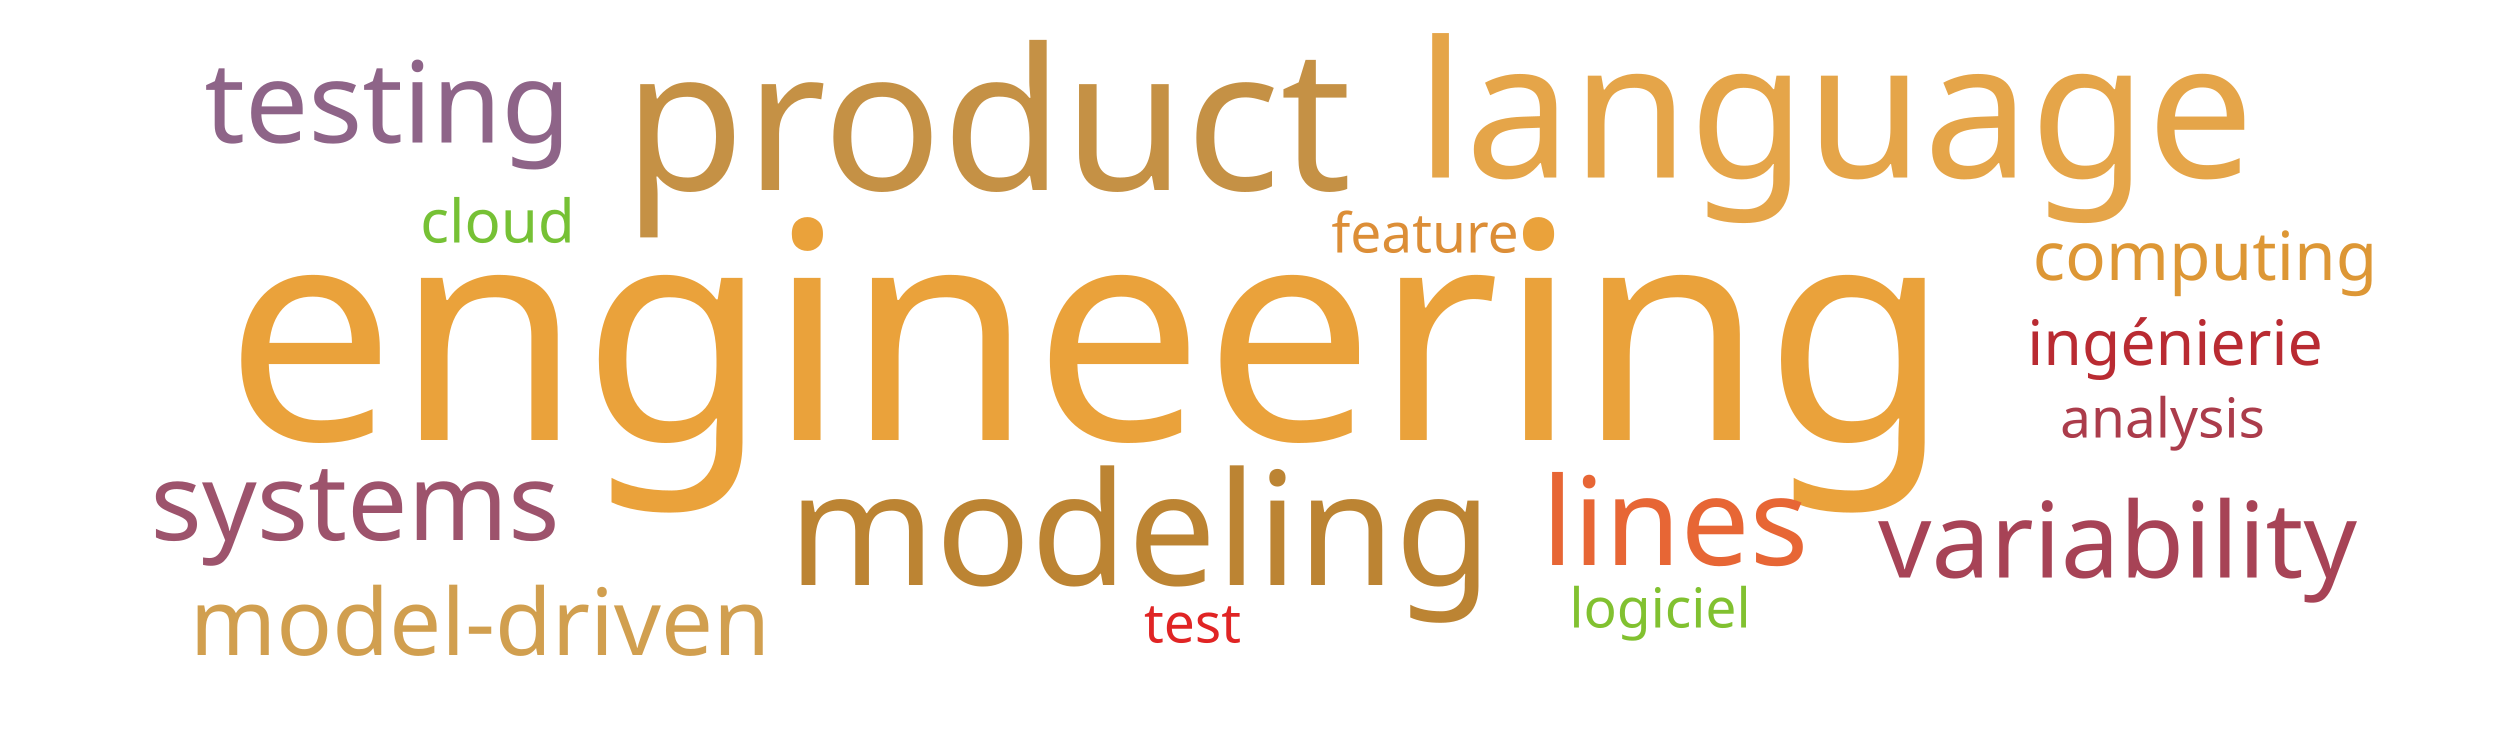
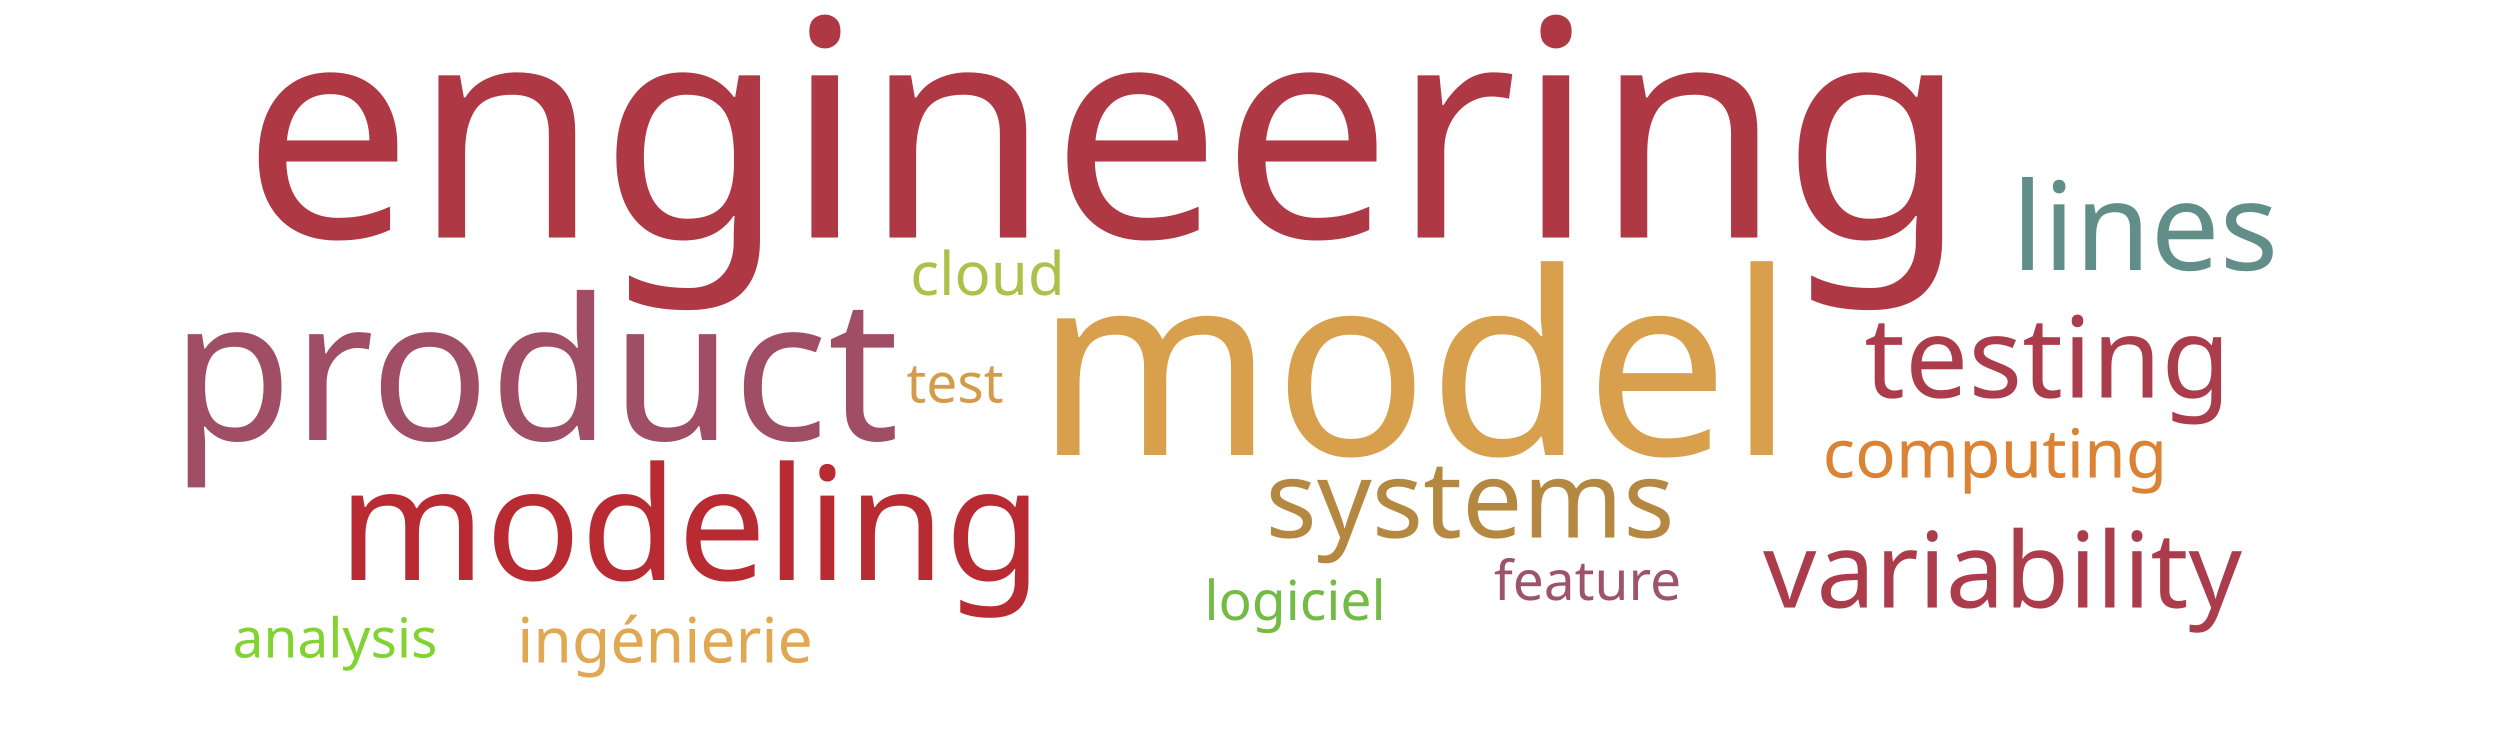
<svg xmlns="http://www.w3.org/2000/svg" width="1000" height="300">
  <g transform="translate(500, 150)">
-     <text text-anchor="middle" style="font-family: Impact; font-size: 121px; fill: #eaa23b" transform="translate(-65,26)rotate(0)">engineering</text>
-     <text text-anchor="middle" style="font-family: Impact; font-size: 79px; fill: #c59145" transform="translate(-105,-74)rotate(0)">product</text>
-     <text text-anchor="middle" style="font-family: Impact; font-size: 76px; fill: #e5a549" transform="translate(234,-79)rotate(0)">language</text>
-     <text text-anchor="middle" style="font-family: Impact; font-size: 63px; fill: #bc8433" transform="translate(-44,84)rotate(0)">modeling</text>
-     <text text-anchor="middle" style="font-family: Impact; font-size: 49px; fill: #e76635" transform="translate(170,76)rotate(0)">lines</text>
-     <text text-anchor="middle" style="font-family: Impact; font-size: 45px; fill: #8e6488" transform="translate(-345,-93)rotate(0)">testing</text>
-     <text text-anchor="middle" style="font-family: Impact; font-size: 43px; fill: #9d536c" transform="translate(-358,66)rotate(0)">systems</text>
-     <text text-anchor="middle" style="font-family: Impact; font-size: 42px; fill: #a74356" transform="translate(347,81)rotate(0)">variability</text>
-     <text text-anchor="middle" style="font-family: Impact; font-size: 37px; fill: #d19f4f" transform="translate(-308,112)rotate(0)">model-driven</text>
-     <text text-anchor="middle" style="font-family: Impact; font-size: 27px; fill: #dd9735" transform="translate(382,-38)rotate(0)">computing</text>
-     <text text-anchor="middle" style="font-family: Impact; font-size: 25px; fill: #b92b32" transform="translate(370,-4)rotate(0)">ingénierie</text>
-     <text text-anchor="middle" style="font-family: Impact; font-size: 24px; fill: #76c135" transform="translate(-301,-53)rotate(0)">cloud</text>
-     <text text-anchor="middle" style="font-family: Impact; font-size: 22px; fill: #e02424" transform="translate(-23,107)rotate(0)">test</text>
-     <text text-anchor="middle" style="font-family: Impact; font-size: 22px; fill: #81c130" transform="translate(164,101)rotate(0)">logiciel</text>
-     <text text-anchor="middle" style="font-family: Impact; font-size: 22px; fill: #dc8e37" transform="translate(70,-49)rotate(0)">feature</text>
-     <text text-anchor="middle" style="font-family: Impact; font-size: 22px; fill: #ab3c4b" transform="translate(365,25)rotate(0)">analysis</text>
+     <text text-anchor="middle" style="font-family: Impact; font-size: 121px; fill: #af3845" transform="translate(-58,-55)rotate(0)">engineering</text>
+     <text text-anchor="middle" style="font-family: Impact; font-size: 102px; fill: #d8a04c" transform="translate(66,32)rotate(0)">model</text>
+     <text text-anchor="middle" style="font-family: Impact; font-size: 79px; fill: #9f4e66" transform="translate(-286,26)rotate(0)">product</text>
+     <text text-anchor="middle" style="font-family: Impact; font-size: 63px; fill: #b92b32" transform="translate(-224,82)rotate(0)">modeling</text>
+     <text text-anchor="middle" style="font-family: Impact; font-size: 49px; fill: #618e88" transform="translate(358,-42)rotate(0)">lines</text>
+     <text text-anchor="middle" style="font-family: Impact; font-size: 45px; fill: #ab3c4b" transform="translate(319,9)rotate(0)">testing</text>
+     <text text-anchor="middle" style="font-family: Impact; font-size: 43px; fill: #b58842" transform="translate(88,65)rotate(0)">systems</text>
+     <text text-anchor="middle" style="font-family: Impact; font-size: 42px; fill: #ab3c4b" transform="translate(301,93)rotate(0)">variability</text>
+     <text text-anchor="middle" style="font-family: Impact; font-size: 27px; fill: #da8335" transform="translate(298,41)rotate(0)">computing</text>
+     <text text-anchor="middle" style="font-family: Impact; font-size: 25px; fill: #e1a853" transform="translate(-234,115)rotate(0)">ingénierie</text>
+     <text text-anchor="middle" style="font-family: Impact; font-size: 24px; fill: #adc14a" transform="translate(-105,-32)rotate(0)">cloud</text>
+     <text text-anchor="middle" style="font-family: Impact; font-size: 22px; fill: #d49c4a" transform="translate(-118,11)rotate(0)">test</text>
+     <text text-anchor="middle" style="font-family: Impact; font-size: 22px; fill: #74ba46" transform="translate(18,98)rotate(0)">logiciel</text>
+     <text text-anchor="middle" style="font-family: Impact; font-size: 22px; fill: #9d536c" transform="translate(135,90)rotate(0)">feature</text>
+     <text text-anchor="middle" style="font-family: Impact; font-size: 22px; fill: #81d32f" transform="translate(-366,113)rotate(0)">analysis</text>
  </g>
</svg>
